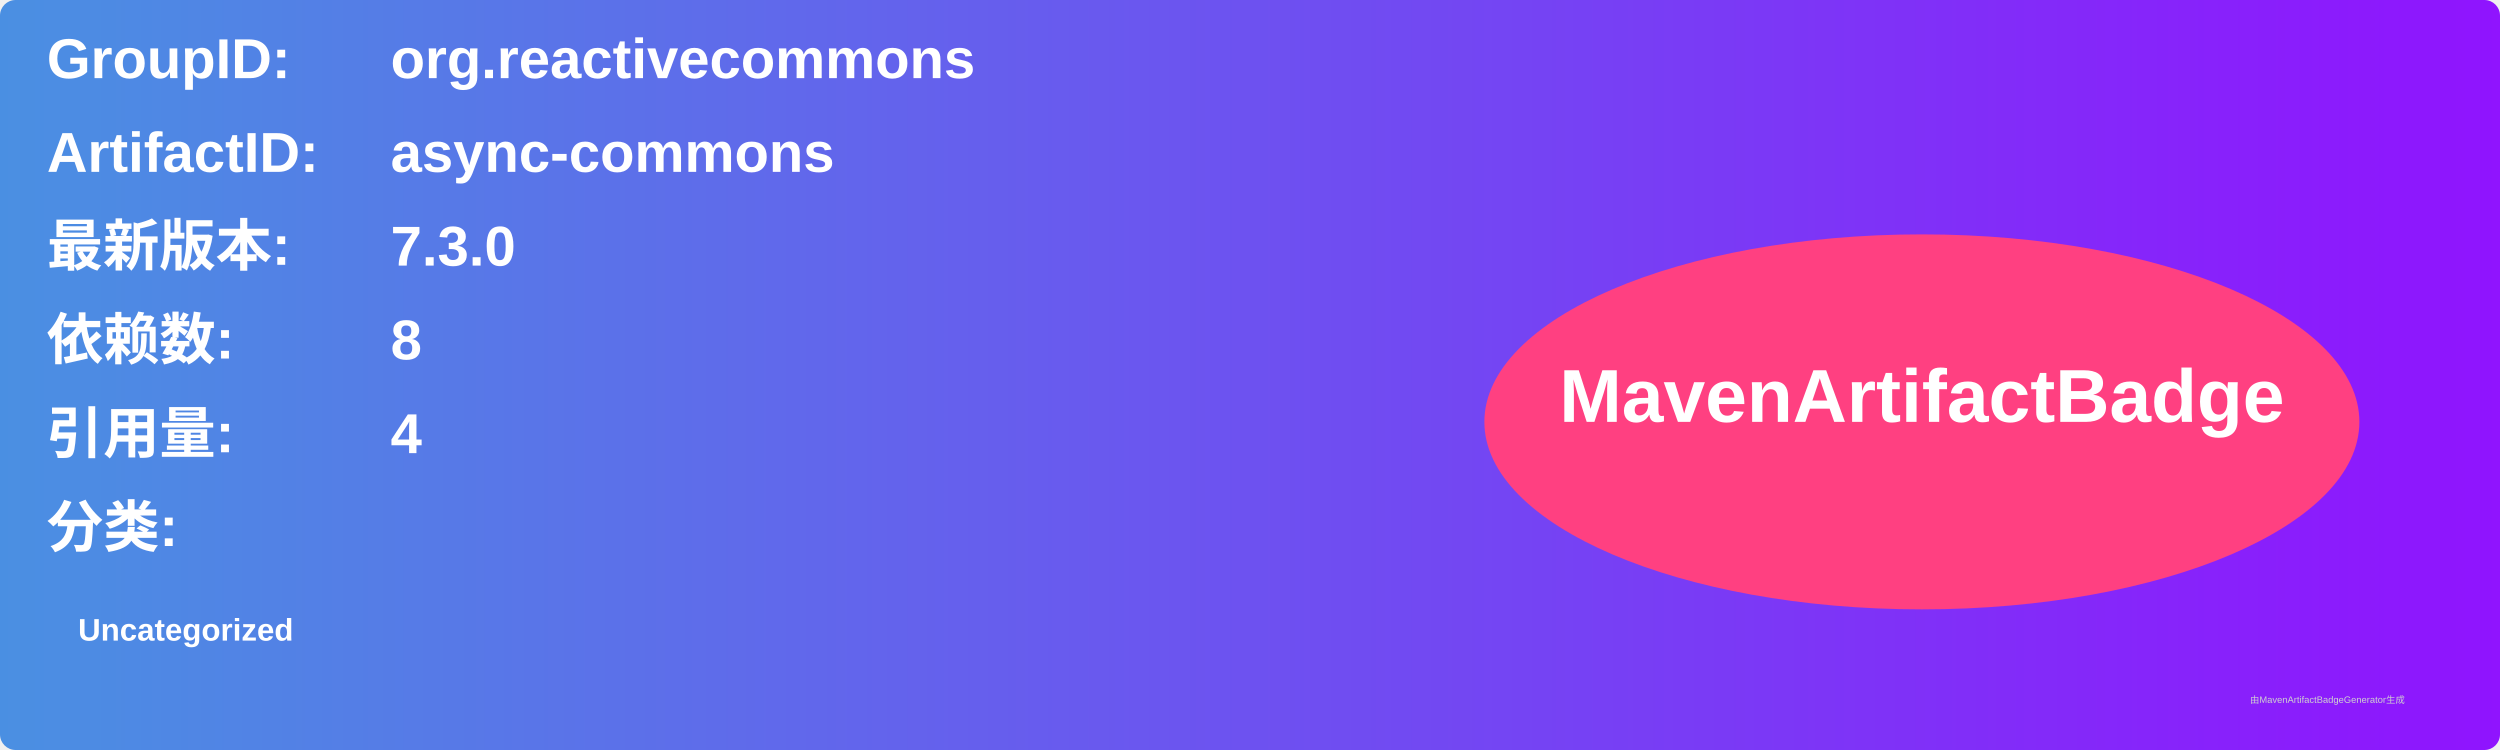
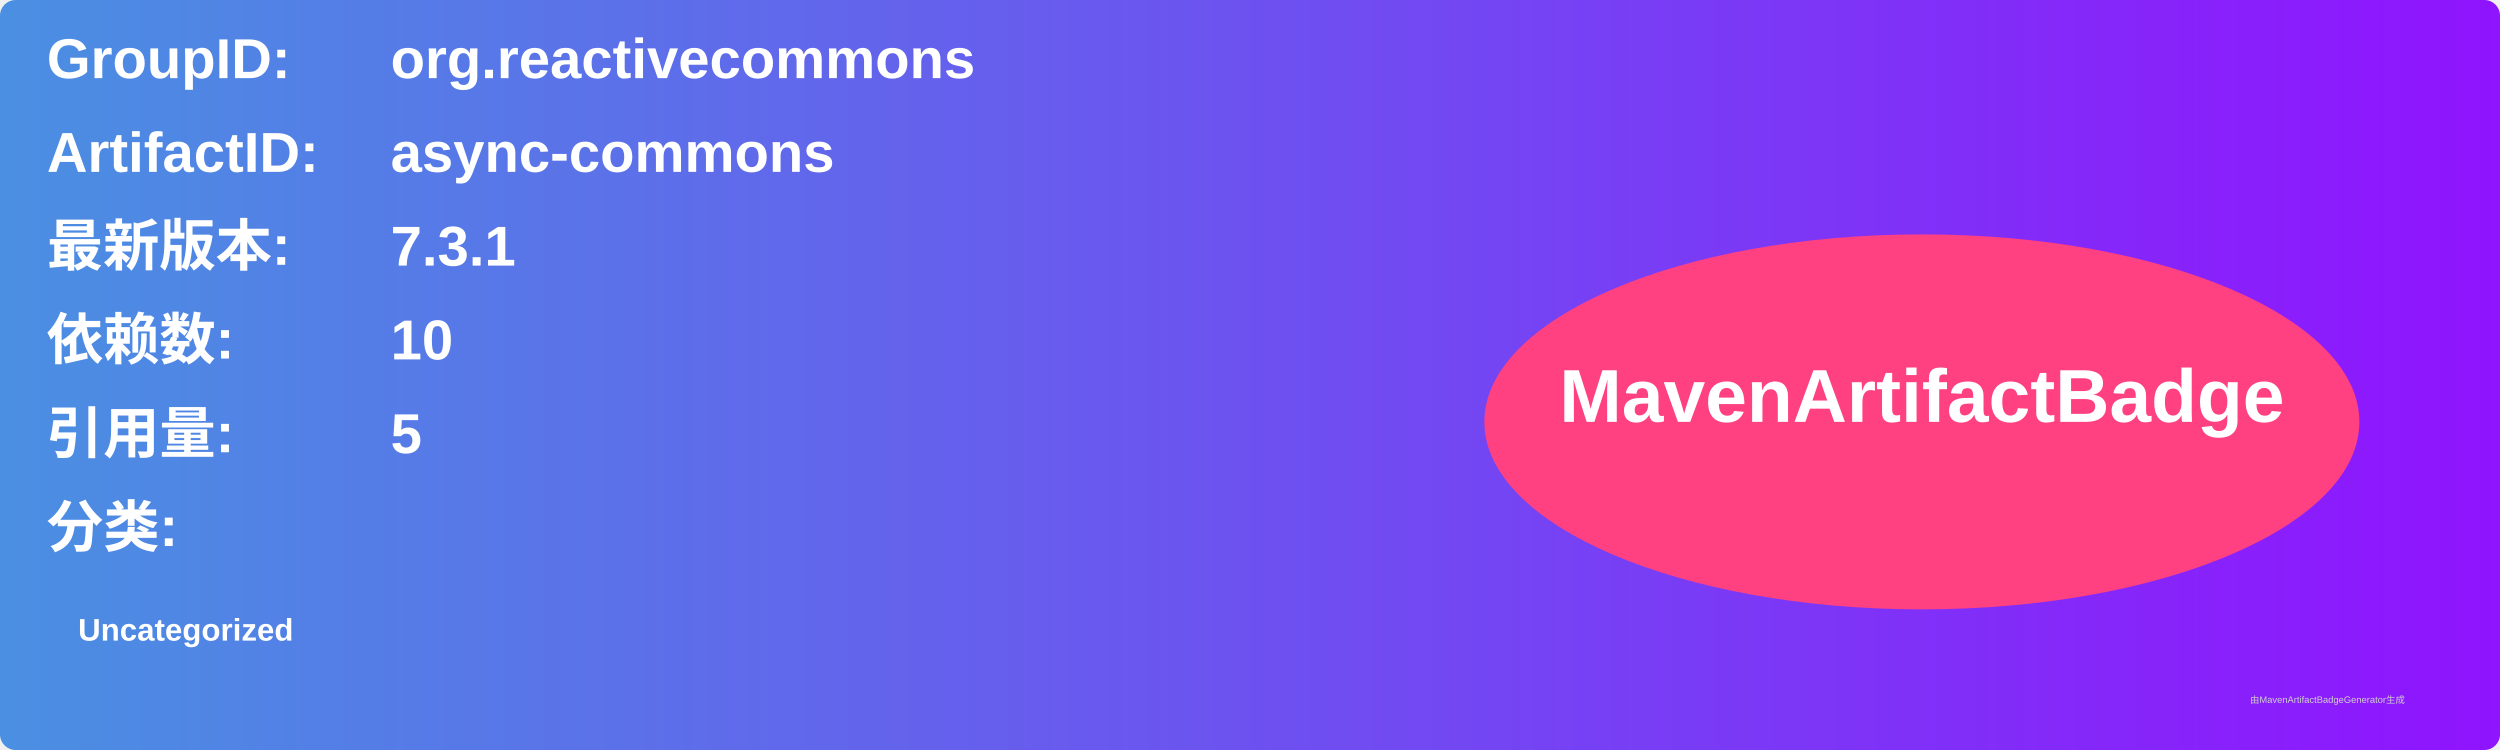
<svg xmlns="http://www.w3.org/2000/svg" width="800" height="240" viewBox="0 0 800 240">
  <linearGradient id="grad" x1="0%" y1="0%" x2="100%" y2="0%">
    <stop offset="0%" stop-color="#4a90e2" />
    <stop offset="100%" stop-color="#9013fe" />
  </linearGradient>
  <rect width="100%" height="100%" rx="5" ry="5" fill="url(#grad)" />
  <g transform="translate(15, 15)">
    <text x="0" y="10" font-family="Arial" font-size="18" fill="white" font-weight="bold" width="260">GroupID:</text>
    <text x="110" y="10" font-family="Arial" font-size="18" fill="white" font-weight="bold" width="460">org.reactivecommons</text>
    <text x="0" y="40" font-family="Arial" font-size="18" fill="white" font-weight="bold" width="260">ArtifactID:</text>
    <text x="110" y="40" font-family="Arial" font-size="18" fill="white" font-weight="bold" width="460">async-commons</text>
    <text x="0" y="70" font-family="Arial" font-size="18" fill="white" font-weight="bold">最新版本:</text>
    <text x="110" y="70" font-family="Arial" font-size="18" fill="white" font-weight="bold">
-       <tspan font-weight="bold">7.3.0</tspan>
+       <tspan font-weight="bold">7.3.1</tspan>
    </text>
    <text x="0" y="100" font-family="Arial" font-size="18" fill="white" font-weight="bold">依赖数: </text>
    <text x="110" y="100" font-family="Arial" font-size="18" fill="white">
-       <tspan font-weight="bold">8</tspan>
+       <tspan font-weight="bold">10</tspan>
    </text>
    <text x="0" y="130" font-family="Arial" font-size="18" fill="white" font-weight="bold">引用量: </text>
    <text x="110" y="130" font-family="Arial" font-size="18" fill="white">
-       <tspan font-weight="bold">4</tspan>
+       <tspan font-weight="bold">5</tspan>
    </text>
    <text x="0" y="160" font-family="Arial" font-size="18" fill="white" font-weight="bold">分类:</text>
    <text x="10" y="190" font-family="Arial" font-size="10" fill="white">
      <tspan font-weight="bold">Uncategorized</tspan>
    </text>
    <ellipse cx="600" cy="120" rx="140" ry="60" fill="#ff4081" />
    <text x="600" y="120" text-anchor="middle" font-family="Arial" font-size="24" fill="white" font-weight="bold">MavenArtifactBadge</text>
  </g>
  <text x="720" y="225" font-family="Arial" font-size="3" fill="#d0d0d0">由MavenArtifactBadgeGenerator生成</text>
</svg>
